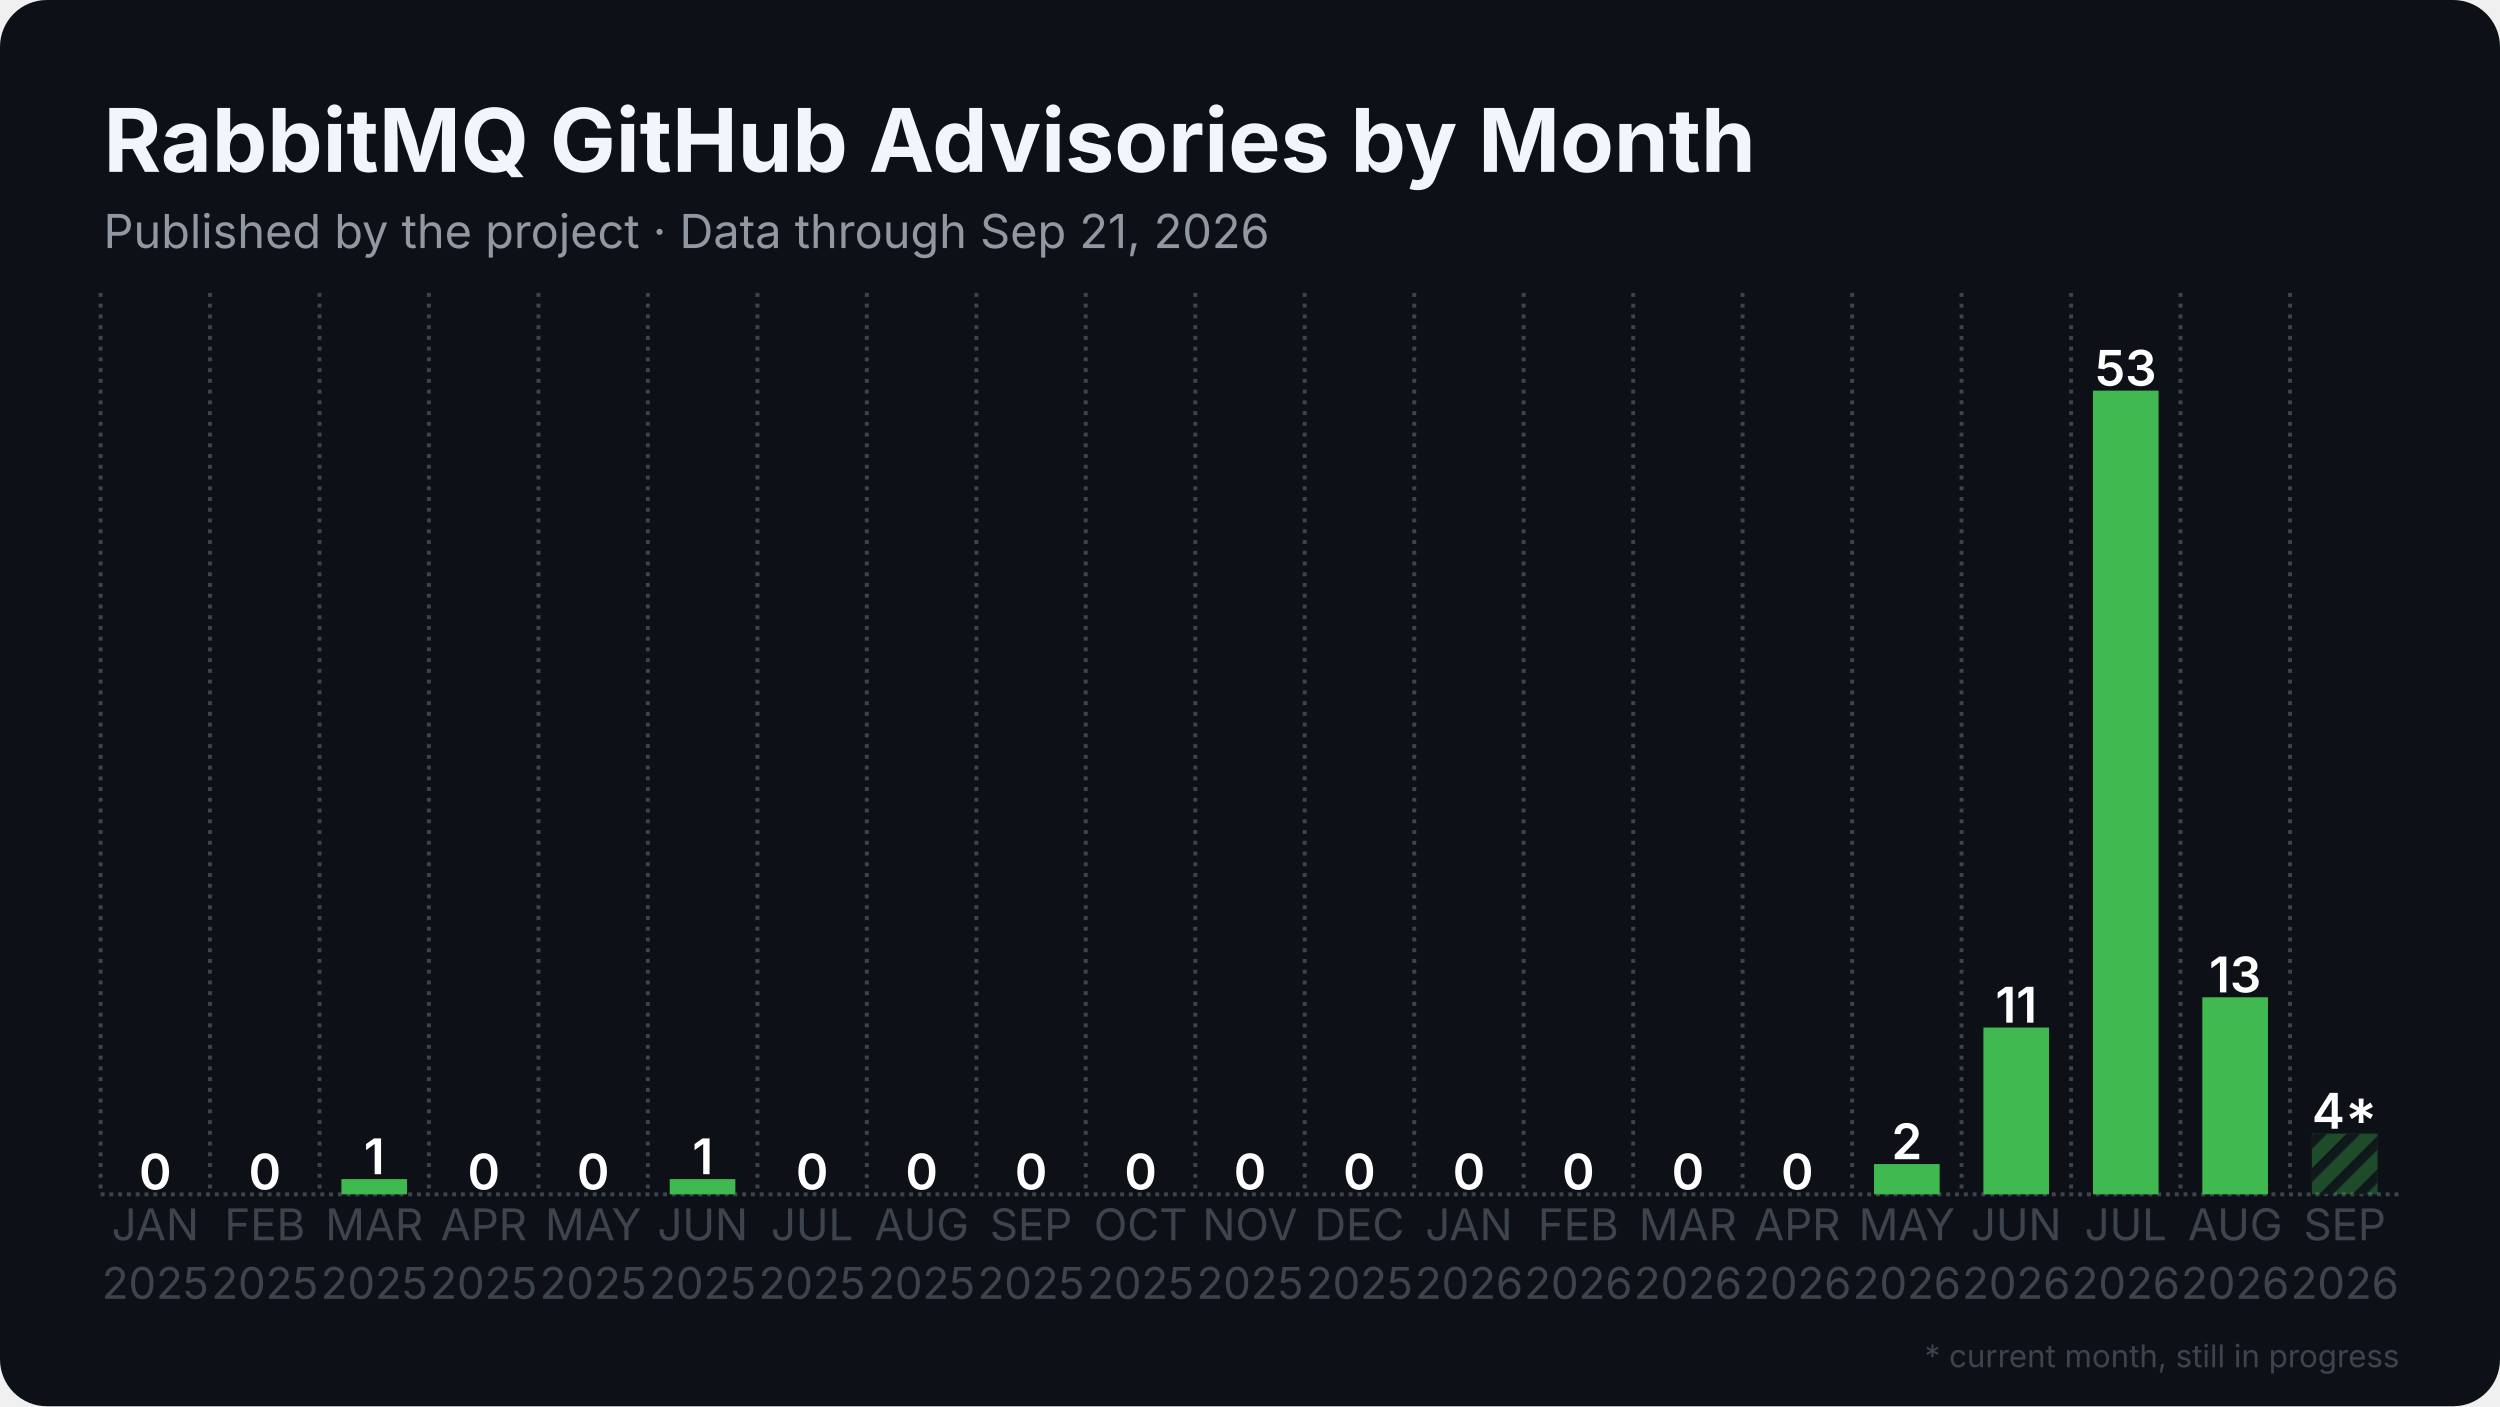
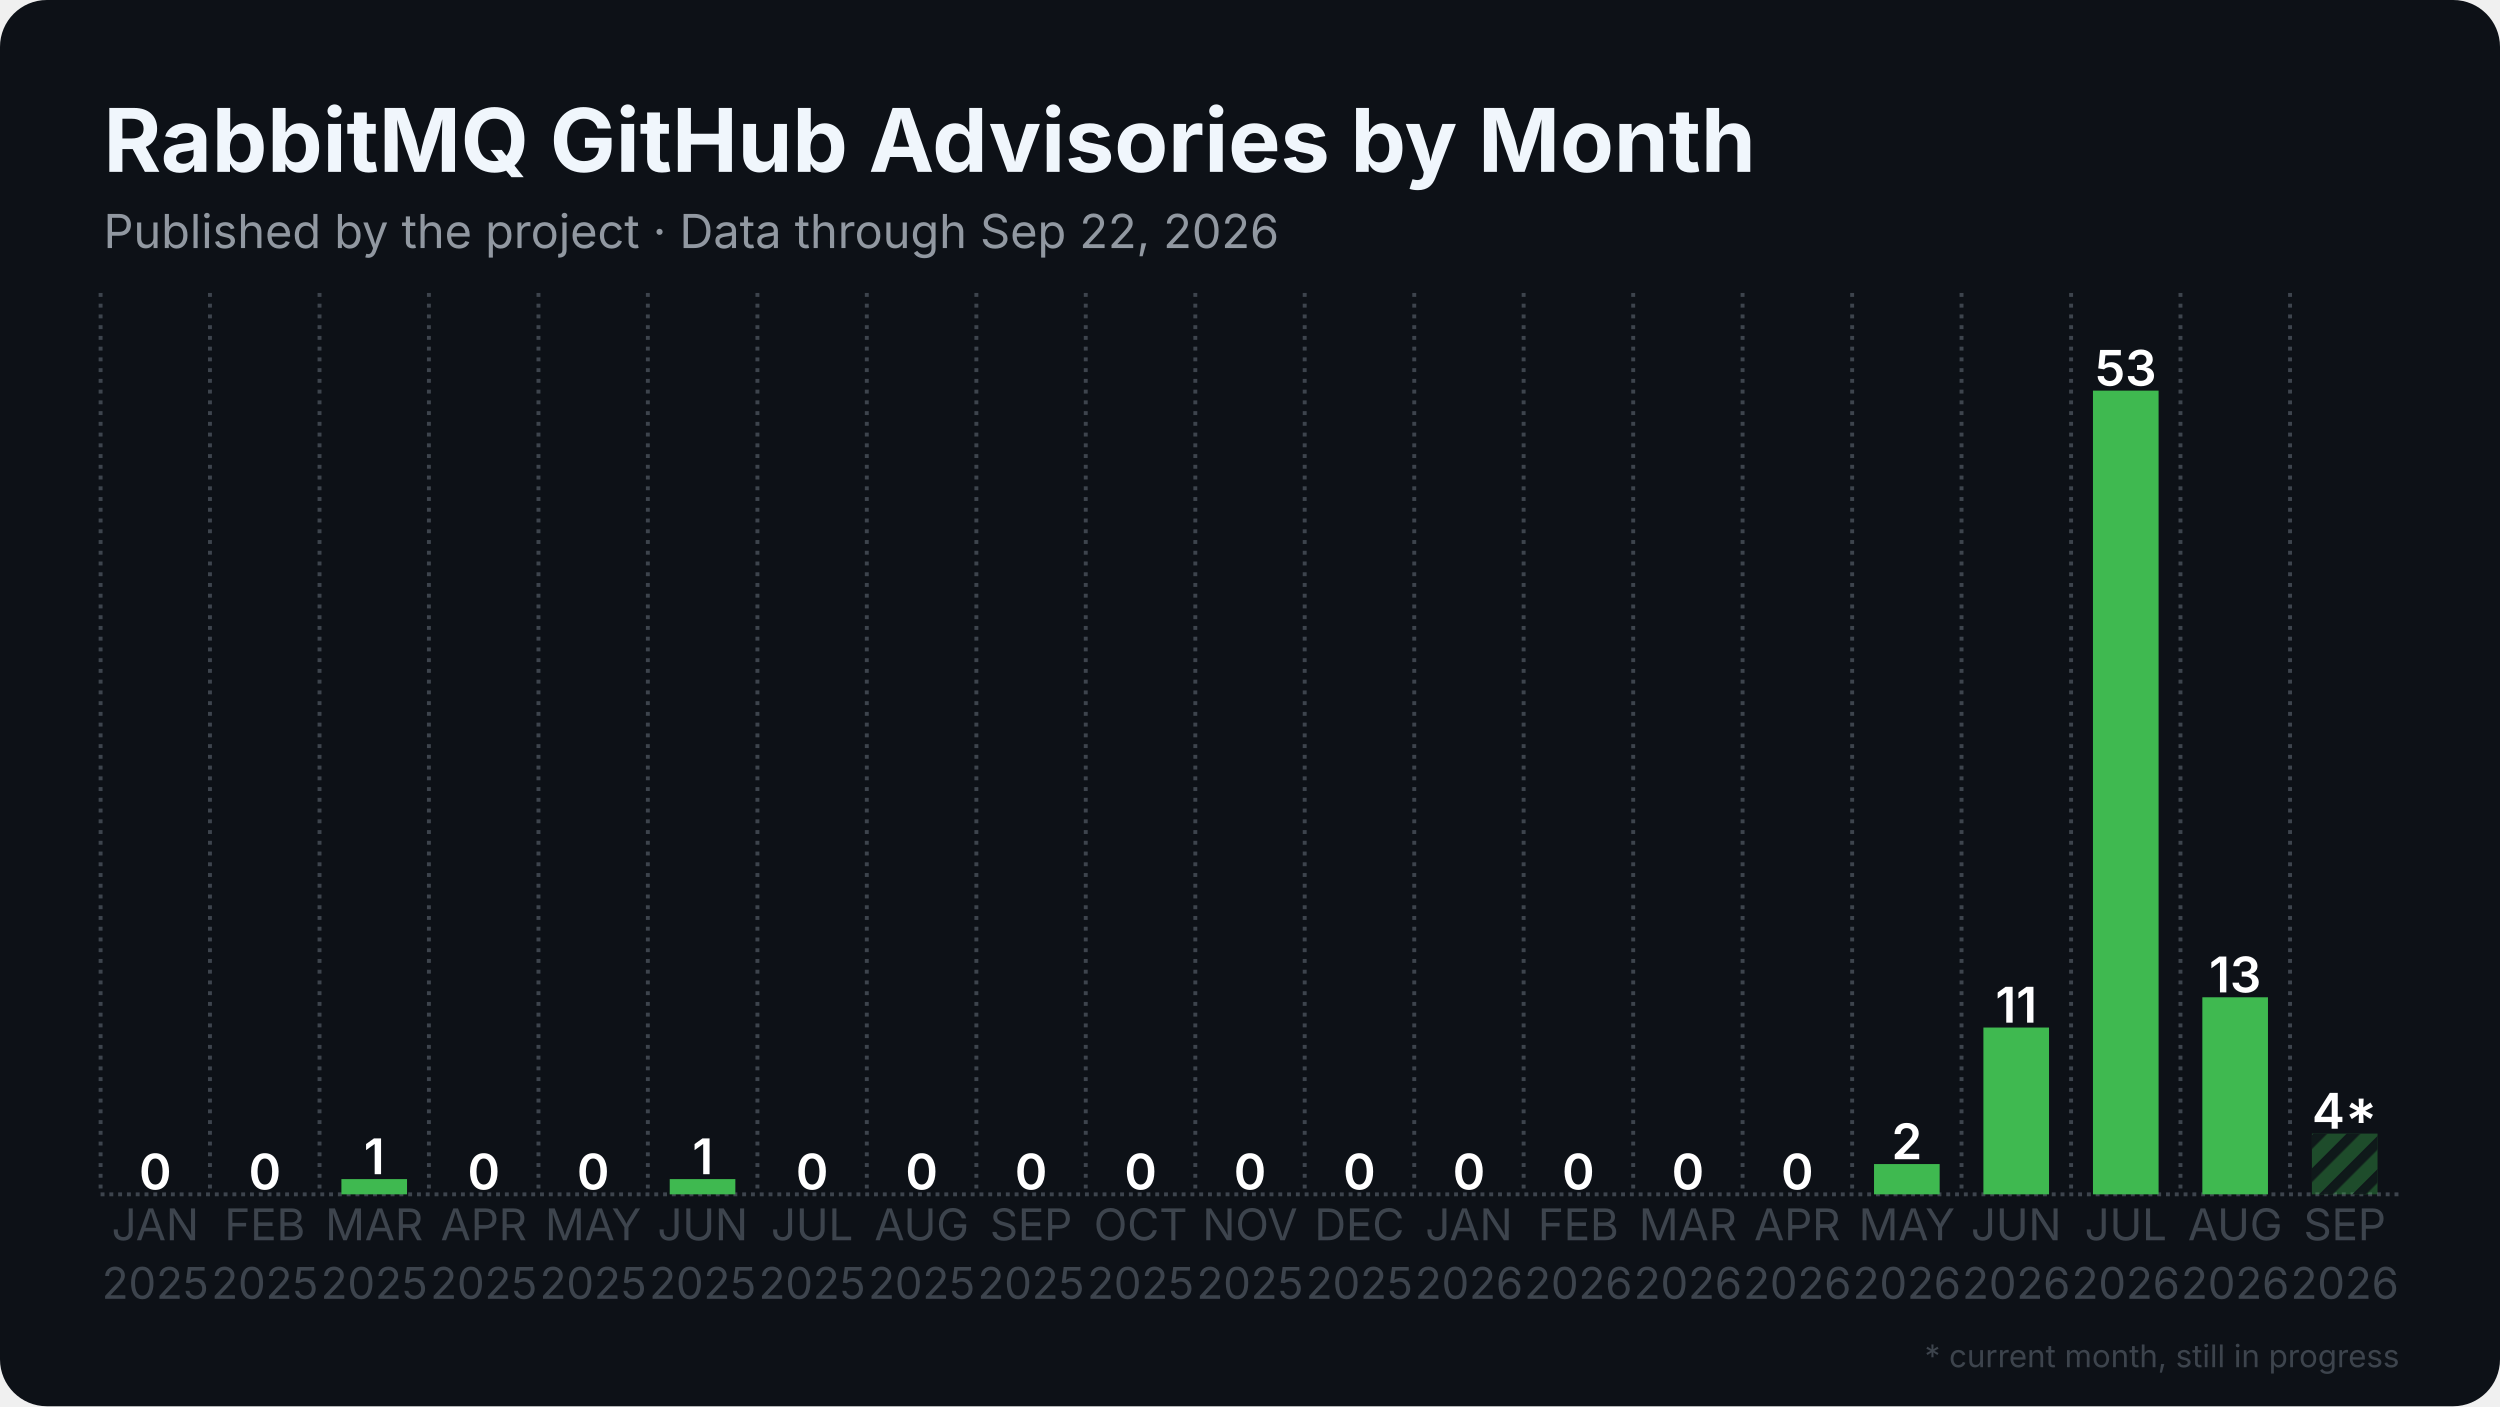
<svg xmlns="http://www.w3.org/2000/svg" width="1280" height="720" viewBox="0 0 1280 720">
  <rect width="1280" height="720" rx="24" fill="#0d1117" />
  <defs>
    <pattern id="stripes" width="12" height="12" patternUnits="userSpaceOnUse" patternTransform="rotate(45)">
      <rect width="12" height="12" fill="none" />
      <rect width="5" height="12" fill="#0d1117" opacity="0.85" />
    </pattern>
  </defs>
  <line x1="51.5" y1="611.5" x2="1228.5" y2="611.5" stroke="#3d444d" stroke-width="2" stroke-dasharray="2 2.5" />
  <line x1="51.5" y1="150.0" x2="51.5" y2="611.5" stroke="#3d444d" stroke-width="2" stroke-dasharray="2 3.5" />
  <line x1="107.5" y1="150.0" x2="107.5" y2="611.5" stroke="#3d444d" stroke-width="2" stroke-dasharray="2 3.5" />
  <line x1="163.6" y1="150.0" x2="163.6" y2="611.5" stroke="#3d444d" stroke-width="2" stroke-dasharray="2 3.5" />
  <line x1="219.6" y1="150.0" x2="219.6" y2="611.5" stroke="#3d444d" stroke-width="2" stroke-dasharray="2 3.5" />
  <line x1="275.7" y1="150.0" x2="275.7" y2="611.5" stroke="#3d444d" stroke-width="2" stroke-dasharray="2 3.5" />
  <line x1="331.7" y1="150.0" x2="331.7" y2="611.5" stroke="#3d444d" stroke-width="2" stroke-dasharray="2 3.5" />
  <line x1="387.8" y1="150.0" x2="387.8" y2="611.5" stroke="#3d444d" stroke-width="2" stroke-dasharray="2 3.5" />
  <line x1="443.8" y1="150.0" x2="443.8" y2="611.5" stroke="#3d444d" stroke-width="2" stroke-dasharray="2 3.5" />
  <line x1="499.9" y1="150.0" x2="499.9" y2="611.5" stroke="#3d444d" stroke-width="2" stroke-dasharray="2 3.5" />
  <line x1="555.9" y1="150.0" x2="555.9" y2="611.5" stroke="#3d444d" stroke-width="2" stroke-dasharray="2 3.5" />
  <line x1="612.0" y1="150.0" x2="612.0" y2="611.5" stroke="#3d444d" stroke-width="2" stroke-dasharray="2 3.5" />
  <line x1="668.0" y1="150.0" x2="668.0" y2="611.5" stroke="#3d444d" stroke-width="2" stroke-dasharray="2 3.5" />
  <line x1="724.1" y1="150.0" x2="724.1" y2="611.5" stroke="#3d444d" stroke-width="2" stroke-dasharray="2 3.5" />
  <line x1="780.1" y1="150.0" x2="780.1" y2="611.5" stroke="#3d444d" stroke-width="2" stroke-dasharray="2 3.5" />
  <line x1="836.2" y1="150.0" x2="836.2" y2="611.5" stroke="#3d444d" stroke-width="2" stroke-dasharray="2 3.5" />
  <line x1="892.2" y1="150.0" x2="892.2" y2="611.5" stroke="#3d444d" stroke-width="2" stroke-dasharray="2 3.5" />
  <line x1="948.3" y1="150.0" x2="948.3" y2="611.5" stroke="#3d444d" stroke-width="2" stroke-dasharray="2 3.5" />
  <line x1="1004.3" y1="150.0" x2="1004.3" y2="611.5" stroke="#3d444d" stroke-width="2" stroke-dasharray="2 3.5" />
  <line x1="1060.4" y1="150.0" x2="1060.4" y2="611.5" stroke="#3d444d" stroke-width="2" stroke-dasharray="2 3.5" />
  <line x1="1116.4" y1="150.0" x2="1116.4" y2="611.5" stroke="#3d444d" stroke-width="2" stroke-dasharray="2 3.5" />
  <line x1="1172.5" y1="150.0" x2="1172.5" y2="611.5" stroke="#3d444d" stroke-width="2" stroke-dasharray="2 3.5" />
  <rect x="62.7" y="611.5" width="33.6" height="0.0" fill="#3fb950" />
  <text x="79.5" y="609.0" text-anchor="middle" font-family="Inter, Segoe UI, Helvetica, Arial, sans-serif" font-size="25.2" font-weight="600" fill="#ffffff">0</text>
  <rect x="118.8" y="611.5" width="33.6" height="0.0" fill="#3fb950" />
  <text x="135.6" y="609.0" text-anchor="middle" font-family="Inter, Segoe UI, Helvetica, Arial, sans-serif" font-size="25.2" font-weight="600" fill="#ffffff">0</text>
  <rect x="174.8" y="603.7" width="33.6" height="7.8" fill="#3fb950" />
  <text x="191.6" y="601.2" text-anchor="middle" font-family="Inter, Segoe UI, Helvetica, Arial, sans-serif" font-size="25.2" font-weight="600" fill="#ffffff">1</text>
  <rect x="230.9" y="611.5" width="33.6" height="0.0" fill="#3fb950" />
  <text x="247.7" y="609.0" text-anchor="middle" font-family="Inter, Segoe UI, Helvetica, Arial, sans-serif" font-size="25.2" font-weight="600" fill="#ffffff">0</text>
  <rect x="286.9" y="611.5" width="33.6" height="0.0" fill="#3fb950" />
  <text x="303.7" y="609.0" text-anchor="middle" font-family="Inter, Segoe UI, Helvetica, Arial, sans-serif" font-size="25.2" font-weight="600" fill="#ffffff">0</text>
  <rect x="342.9" y="603.7" width="33.6" height="7.8" fill="#3fb950" />
  <text x="359.8" y="601.2" text-anchor="middle" font-family="Inter, Segoe UI, Helvetica, Arial, sans-serif" font-size="25.2" font-weight="600" fill="#ffffff">1</text>
  <rect x="399.0" y="611.5" width="33.6" height="0.0" fill="#3fb950" />
  <text x="415.8" y="609.0" text-anchor="middle" font-family="Inter, Segoe UI, Helvetica, Arial, sans-serif" font-size="25.2" font-weight="600" fill="#ffffff">0</text>
  <rect x="455.0" y="611.5" width="33.6" height="0.0" fill="#3fb950" />
  <text x="471.9" y="609.0" text-anchor="middle" font-family="Inter, Segoe UI, Helvetica, Arial, sans-serif" font-size="25.2" font-weight="600" fill="#ffffff">0</text>
  <rect x="511.1" y="611.5" width="33.6" height="0.0" fill="#3fb950" />
  <text x="527.9" y="609.0" text-anchor="middle" font-family="Inter, Segoe UI, Helvetica, Arial, sans-serif" font-size="25.2" font-weight="600" fill="#ffffff">0</text>
  <rect x="567.1" y="611.5" width="33.6" height="0.0" fill="#3fb950" />
  <text x="584.0" y="609.0" text-anchor="middle" font-family="Inter, Segoe UI, Helvetica, Arial, sans-serif" font-size="25.2" font-weight="600" fill="#ffffff">0</text>
  <rect x="623.2" y="611.5" width="33.6" height="0.0" fill="#3fb950" />
  <text x="640.0" y="609.0" text-anchor="middle" font-family="Inter, Segoe UI, Helvetica, Arial, sans-serif" font-size="25.2" font-weight="600" fill="#ffffff">0</text>
  <rect x="679.2" y="611.5" width="33.6" height="0.0" fill="#3fb950" />
  <text x="696.0" y="609.0" text-anchor="middle" font-family="Inter, Segoe UI, Helvetica, Arial, sans-serif" font-size="25.2" font-weight="600" fill="#ffffff">0</text>
  <rect x="735.3" y="611.5" width="33.6" height="0.0" fill="#3fb950" />
  <text x="752.1" y="609.0" text-anchor="middle" font-family="Inter, Segoe UI, Helvetica, Arial, sans-serif" font-size="25.2" font-weight="600" fill="#ffffff">0</text>
  <rect x="791.3" y="611.5" width="33.6" height="0.0" fill="#3fb950" />
  <text x="808.1" y="609.0" text-anchor="middle" font-family="Inter, Segoe UI, Helvetica, Arial, sans-serif" font-size="25.2" font-weight="600" fill="#ffffff">0</text>
  <rect x="847.4" y="611.5" width="33.6" height="0.0" fill="#3fb950" />
  <text x="864.2" y="609.0" text-anchor="middle" font-family="Inter, Segoe UI, Helvetica, Arial, sans-serif" font-size="25.2" font-weight="600" fill="#ffffff">0</text>
  <rect x="903.4" y="611.5" width="33.6" height="0.0" fill="#3fb950" />
  <text x="920.2" y="609.0" text-anchor="middle" font-family="Inter, Segoe UI, Helvetica, Arial, sans-serif" font-size="25.2" font-weight="600" fill="#ffffff">0</text>
  <rect x="959.5" y="596.0" width="33.6" height="15.5" fill="#3fb950" />
  <text x="976.3" y="593.5" text-anchor="middle" font-family="Inter, Segoe UI, Helvetica, Arial, sans-serif" font-size="25.2" font-weight="600" fill="#ffffff">2</text>
  <rect x="1015.5" y="526.1" width="33.6" height="85.4" fill="#3fb950" />
  <text x="1032.3" y="523.6" text-anchor="middle" font-family="Inter, Segoe UI, Helvetica, Arial, sans-serif" font-size="25.2" font-weight="600" fill="#ffffff">11</text>
  <rect x="1071.6" y="200.0" width="33.6" height="411.5" fill="#3fb950" />
  <text x="1088.4" y="197.5" text-anchor="middle" font-family="Inter, Segoe UI, Helvetica, Arial, sans-serif" font-size="25.2" font-weight="600" fill="#ffffff">53</text>
  <rect x="1127.6" y="510.6" width="33.6" height="100.9" fill="#3fb950" />
  <text x="1144.4" y="508.1" text-anchor="middle" font-family="Inter, Segoe UI, Helvetica, Arial, sans-serif" font-size="25.2" font-weight="600" fill="#ffffff">13</text>
  <rect x="1183.7" y="580.4" width="33.6" height="31.1" fill="#3fb950" opacity="0.35" />
  <rect x="1183.7" y="580.4" width="33.6" height="31.1" fill="url(#stripes)" />
  <text x="1200.5" y="577.9" text-anchor="middle" font-family="Inter, Segoe UI, Helvetica, Arial, sans-serif" font-size="25.2" font-weight="600" fill="#ffffff">4*</text>
  <text x="79.5" y="635" text-anchor="middle" font-family="Inter, Segoe UI, Helvetica, Arial, sans-serif" font-size="22.4" fill="#3d444d">JAN</text>
  <text x="79.5" y="665" text-anchor="middle" font-family="Inter, Segoe UI, Helvetica, Arial, sans-serif" font-size="22.4" fill="#3d444d">2025</text>
  <text x="135.6" y="635" text-anchor="middle" font-family="Inter, Segoe UI, Helvetica, Arial, sans-serif" font-size="22.4" fill="#3d444d">FEB</text>
  <text x="135.6" y="665" text-anchor="middle" font-family="Inter, Segoe UI, Helvetica, Arial, sans-serif" font-size="22.4" fill="#3d444d">2025</text>
  <text x="191.6" y="635" text-anchor="middle" font-family="Inter, Segoe UI, Helvetica, Arial, sans-serif" font-size="22.4" fill="#3d444d">MAR</text>
  <text x="191.6" y="665" text-anchor="middle" font-family="Inter, Segoe UI, Helvetica, Arial, sans-serif" font-size="22.4" fill="#3d444d">2025</text>
  <text x="247.7" y="635" text-anchor="middle" font-family="Inter, Segoe UI, Helvetica, Arial, sans-serif" font-size="22.4" fill="#3d444d">APR</text>
  <text x="247.7" y="665" text-anchor="middle" font-family="Inter, Segoe UI, Helvetica, Arial, sans-serif" font-size="22.4" fill="#3d444d">2025</text>
  <text x="303.7" y="635" text-anchor="middle" font-family="Inter, Segoe UI, Helvetica, Arial, sans-serif" font-size="22.4" fill="#3d444d">MAY</text>
  <text x="303.7" y="665" text-anchor="middle" font-family="Inter, Segoe UI, Helvetica, Arial, sans-serif" font-size="22.4" fill="#3d444d">2025</text>
  <text x="359.8" y="635" text-anchor="middle" font-family="Inter, Segoe UI, Helvetica, Arial, sans-serif" font-size="22.4" fill="#3d444d">JUN</text>
  <text x="359.8" y="665" text-anchor="middle" font-family="Inter, Segoe UI, Helvetica, Arial, sans-serif" font-size="22.4" fill="#3d444d">2025</text>
  <text x="415.8" y="635" text-anchor="middle" font-family="Inter, Segoe UI, Helvetica, Arial, sans-serif" font-size="22.4" fill="#3d444d">JUL</text>
  <text x="415.8" y="665" text-anchor="middle" font-family="Inter, Segoe UI, Helvetica, Arial, sans-serif" font-size="22.4" fill="#3d444d">2025</text>
  <text x="471.9" y="635" text-anchor="middle" font-family="Inter, Segoe UI, Helvetica, Arial, sans-serif" font-size="22.4" fill="#3d444d">AUG</text>
  <text x="471.9" y="665" text-anchor="middle" font-family="Inter, Segoe UI, Helvetica, Arial, sans-serif" font-size="22.4" fill="#3d444d">2025</text>
  <text x="527.9" y="635" text-anchor="middle" font-family="Inter, Segoe UI, Helvetica, Arial, sans-serif" font-size="22.4" fill="#3d444d">SEP</text>
  <text x="527.9" y="665" text-anchor="middle" font-family="Inter, Segoe UI, Helvetica, Arial, sans-serif" font-size="22.4" fill="#3d444d">2025</text>
  <text x="584.0" y="635" text-anchor="middle" font-family="Inter, Segoe UI, Helvetica, Arial, sans-serif" font-size="22.4" fill="#3d444d">OCT</text>
  <text x="584.0" y="665" text-anchor="middle" font-family="Inter, Segoe UI, Helvetica, Arial, sans-serif" font-size="22.4" fill="#3d444d">2025</text>
  <text x="640.0" y="635" text-anchor="middle" font-family="Inter, Segoe UI, Helvetica, Arial, sans-serif" font-size="22.4" fill="#3d444d">NOV</text>
  <text x="640.0" y="665" text-anchor="middle" font-family="Inter, Segoe UI, Helvetica, Arial, sans-serif" font-size="22.4" fill="#3d444d">2025</text>
  <text x="696.0" y="635" text-anchor="middle" font-family="Inter, Segoe UI, Helvetica, Arial, sans-serif" font-size="22.4" fill="#3d444d">DEC</text>
  <text x="696.0" y="665" text-anchor="middle" font-family="Inter, Segoe UI, Helvetica, Arial, sans-serif" font-size="22.4" fill="#3d444d">2025</text>
  <text x="752.1" y="635" text-anchor="middle" font-family="Inter, Segoe UI, Helvetica, Arial, sans-serif" font-size="22.4" fill="#3d444d">JAN</text>
  <text x="752.1" y="665" text-anchor="middle" font-family="Inter, Segoe UI, Helvetica, Arial, sans-serif" font-size="22.4" fill="#3d444d">2026</text>
  <text x="808.1" y="635" text-anchor="middle" font-family="Inter, Segoe UI, Helvetica, Arial, sans-serif" font-size="22.4" fill="#3d444d">FEB</text>
  <text x="808.1" y="665" text-anchor="middle" font-family="Inter, Segoe UI, Helvetica, Arial, sans-serif" font-size="22.4" fill="#3d444d">2026</text>
  <text x="864.2" y="635" text-anchor="middle" font-family="Inter, Segoe UI, Helvetica, Arial, sans-serif" font-size="22.4" fill="#3d444d">MAR</text>
  <text x="864.2" y="665" text-anchor="middle" font-family="Inter, Segoe UI, Helvetica, Arial, sans-serif" font-size="22.4" fill="#3d444d">2026</text>
  <text x="920.2" y="635" text-anchor="middle" font-family="Inter, Segoe UI, Helvetica, Arial, sans-serif" font-size="22.4" fill="#3d444d">APR</text>
  <text x="920.2" y="665" text-anchor="middle" font-family="Inter, Segoe UI, Helvetica, Arial, sans-serif" font-size="22.4" fill="#3d444d">2026</text>
  <text x="976.3" y="635" text-anchor="middle" font-family="Inter, Segoe UI, Helvetica, Arial, sans-serif" font-size="22.4" fill="#3d444d">MAY</text>
  <text x="976.3" y="665" text-anchor="middle" font-family="Inter, Segoe UI, Helvetica, Arial, sans-serif" font-size="22.4" fill="#3d444d">2026</text>
  <text x="1032.3" y="635" text-anchor="middle" font-family="Inter, Segoe UI, Helvetica, Arial, sans-serif" font-size="22.4" fill="#3d444d">JUN</text>
  <text x="1032.3" y="665" text-anchor="middle" font-family="Inter, Segoe UI, Helvetica, Arial, sans-serif" font-size="22.4" fill="#3d444d">2026</text>
  <text x="1088.4" y="635" text-anchor="middle" font-family="Inter, Segoe UI, Helvetica, Arial, sans-serif" font-size="22.4" fill="#3d444d">JUL</text>
  <text x="1088.4" y="665" text-anchor="middle" font-family="Inter, Segoe UI, Helvetica, Arial, sans-serif" font-size="22.4" fill="#3d444d">2026</text>
  <text x="1144.4" y="635" text-anchor="middle" font-family="Inter, Segoe UI, Helvetica, Arial, sans-serif" font-size="22.4" fill="#3d444d">AUG</text>
  <text x="1144.4" y="665" text-anchor="middle" font-family="Inter, Segoe UI, Helvetica, Arial, sans-serif" font-size="22.4" fill="#3d444d">2026</text>
  <text x="1200.5" y="635" text-anchor="middle" font-family="Inter, Segoe UI, Helvetica, Arial, sans-serif" font-size="22.4" fill="#3d444d">SEP</text>
  <text x="1200.5" y="665" text-anchor="middle" font-family="Inter, Segoe UI, Helvetica, Arial, sans-serif" font-size="22.4" fill="#3d444d">2026</text>
  <text x="53.0" y="88.0" font-family="Inter, Segoe UI, Helvetica, Arial, sans-serif" font-size="45" font-weight="700" fill="#f0f6fc">RabbitMQ GitHub Advisories by Month</text>
-   <text x="53.0" y="127.0" font-family="Inter, Segoe UI, Helvetica, Arial, sans-serif" font-size="24" fill="#9198a1">Published by the project · Data through Sep 21, 2026</text>
+   <text x="53.0" y="127.0" font-family="Inter, Segoe UI, Helvetica, Arial, sans-serif" font-size="24" fill="#9198a1">Published by the project · Data through Sep 22, 2026</text>
  <text x="1228.5" y="700" text-anchor="end" font-family="Inter, Segoe UI, Helvetica, Arial, sans-serif" font-size="16" fill="#3d444d">* current month, still in progress</text>
</svg>
